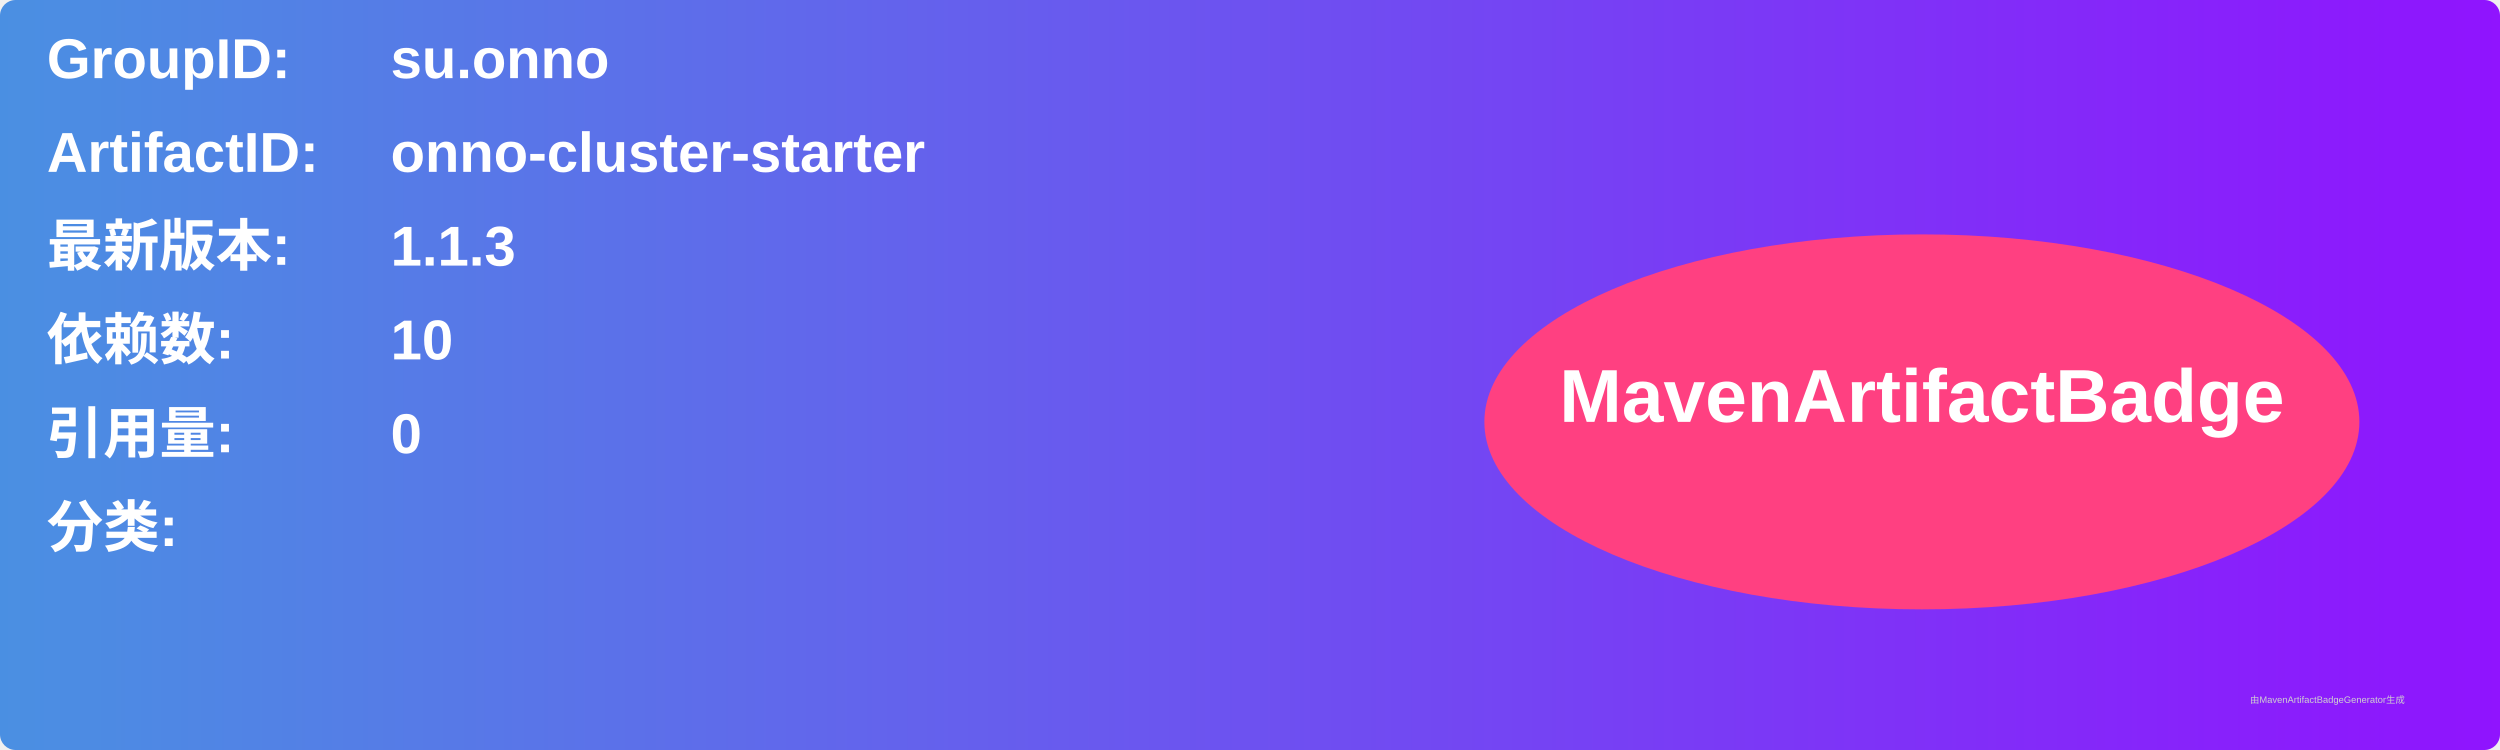
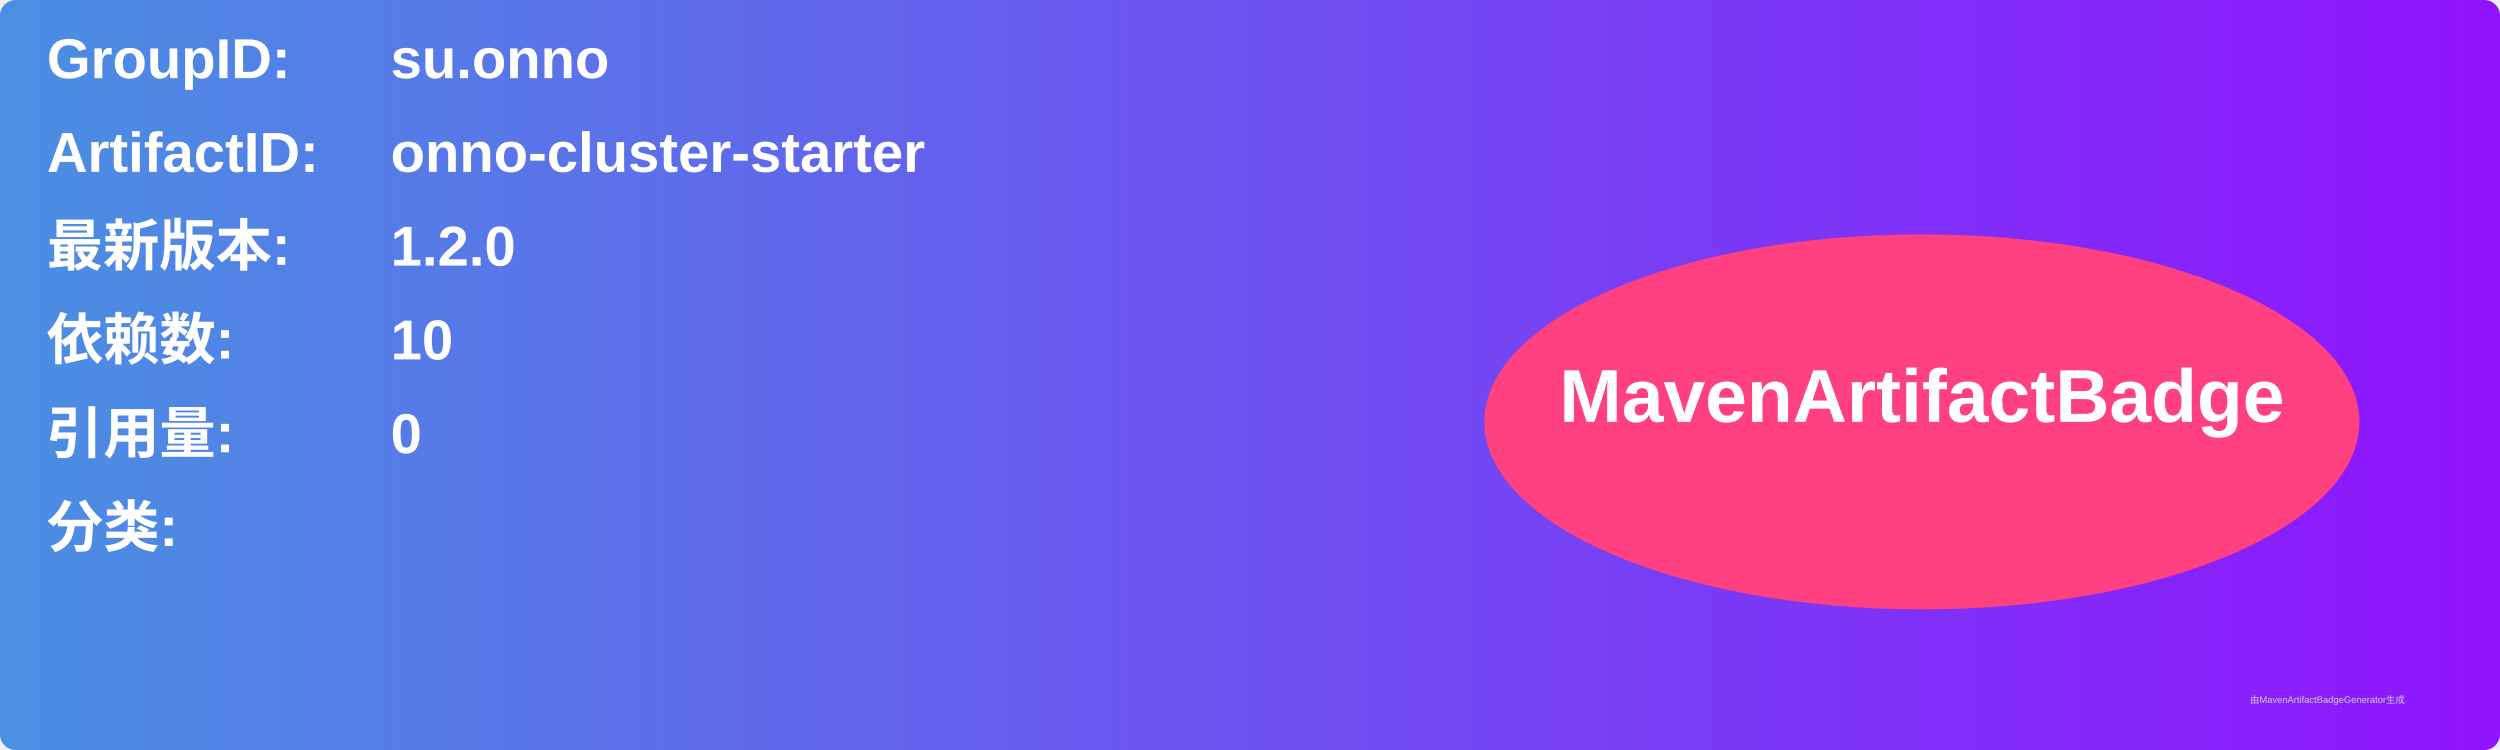
<svg xmlns="http://www.w3.org/2000/svg" width="800" height="240" viewBox="0 0 800 240">
  <linearGradient id="grad" x1="0%" y1="0%" x2="100%" y2="0%">
    <stop offset="0%" stop-color="#4a90e2" />
    <stop offset="100%" stop-color="#9013fe" />
  </linearGradient>
  <rect width="100%" height="100%" rx="5" ry="5" fill="url(#grad)" />
  <g transform="translate(15, 15)">
    <text x="0" y="10" font-family="Arial" font-size="18" fill="white" font-weight="bold" width="260">GroupID:</text>
    <text x="110" y="10" font-family="Arial" font-size="18" fill="white" font-weight="bold" width="460">su.onno</text>
    <text x="0" y="40" font-family="Arial" font-size="18" fill="white" font-weight="bold" width="260">ArtifactID:</text>
    <text x="110" y="40" font-family="Arial" font-size="18" fill="white" font-weight="bold" width="460">onno-cluster-starter</text>
    <text x="0" y="70" font-family="Arial" font-size="18" fill="white" font-weight="bold">最新版本:</text>
    <text x="110" y="70" font-family="Arial" font-size="18" fill="white" font-weight="bold">
-       <tspan font-weight="bold">1.1.3</tspan>
+       <tspan font-weight="bold">1.2.0</tspan>
    </text>
    <text x="0" y="100" font-family="Arial" font-size="18" fill="white" font-weight="bold">依赖数: </text>
    <text x="110" y="100" font-family="Arial" font-size="18" fill="white">
      <tspan font-weight="bold">10</tspan>
    </text>
    <text x="0" y="130" font-family="Arial" font-size="18" fill="white" font-weight="bold">引用量: </text>
    <text x="110" y="130" font-family="Arial" font-size="18" fill="white">
      <tspan font-weight="bold">0</tspan>
    </text>
    <text x="0" y="160" font-family="Arial" font-size="18" fill="white" font-weight="bold">分类:</text>
    <text x="10" y="190" font-family="Arial" font-size="10" fill="white">
      <tspan font-weight="bold" />
    </text>
    <ellipse cx="600" cy="120" rx="140" ry="60" fill="#ff4081" />
    <text x="600" y="120" text-anchor="middle" font-family="Arial" font-size="24" fill="white" font-weight="bold">MavenArtifactBadge</text>
  </g>
  <text x="720" y="225" font-family="Arial" font-size="3" fill="#d0d0d0">由MavenArtifactBadgeGenerator生成</text>
</svg>
